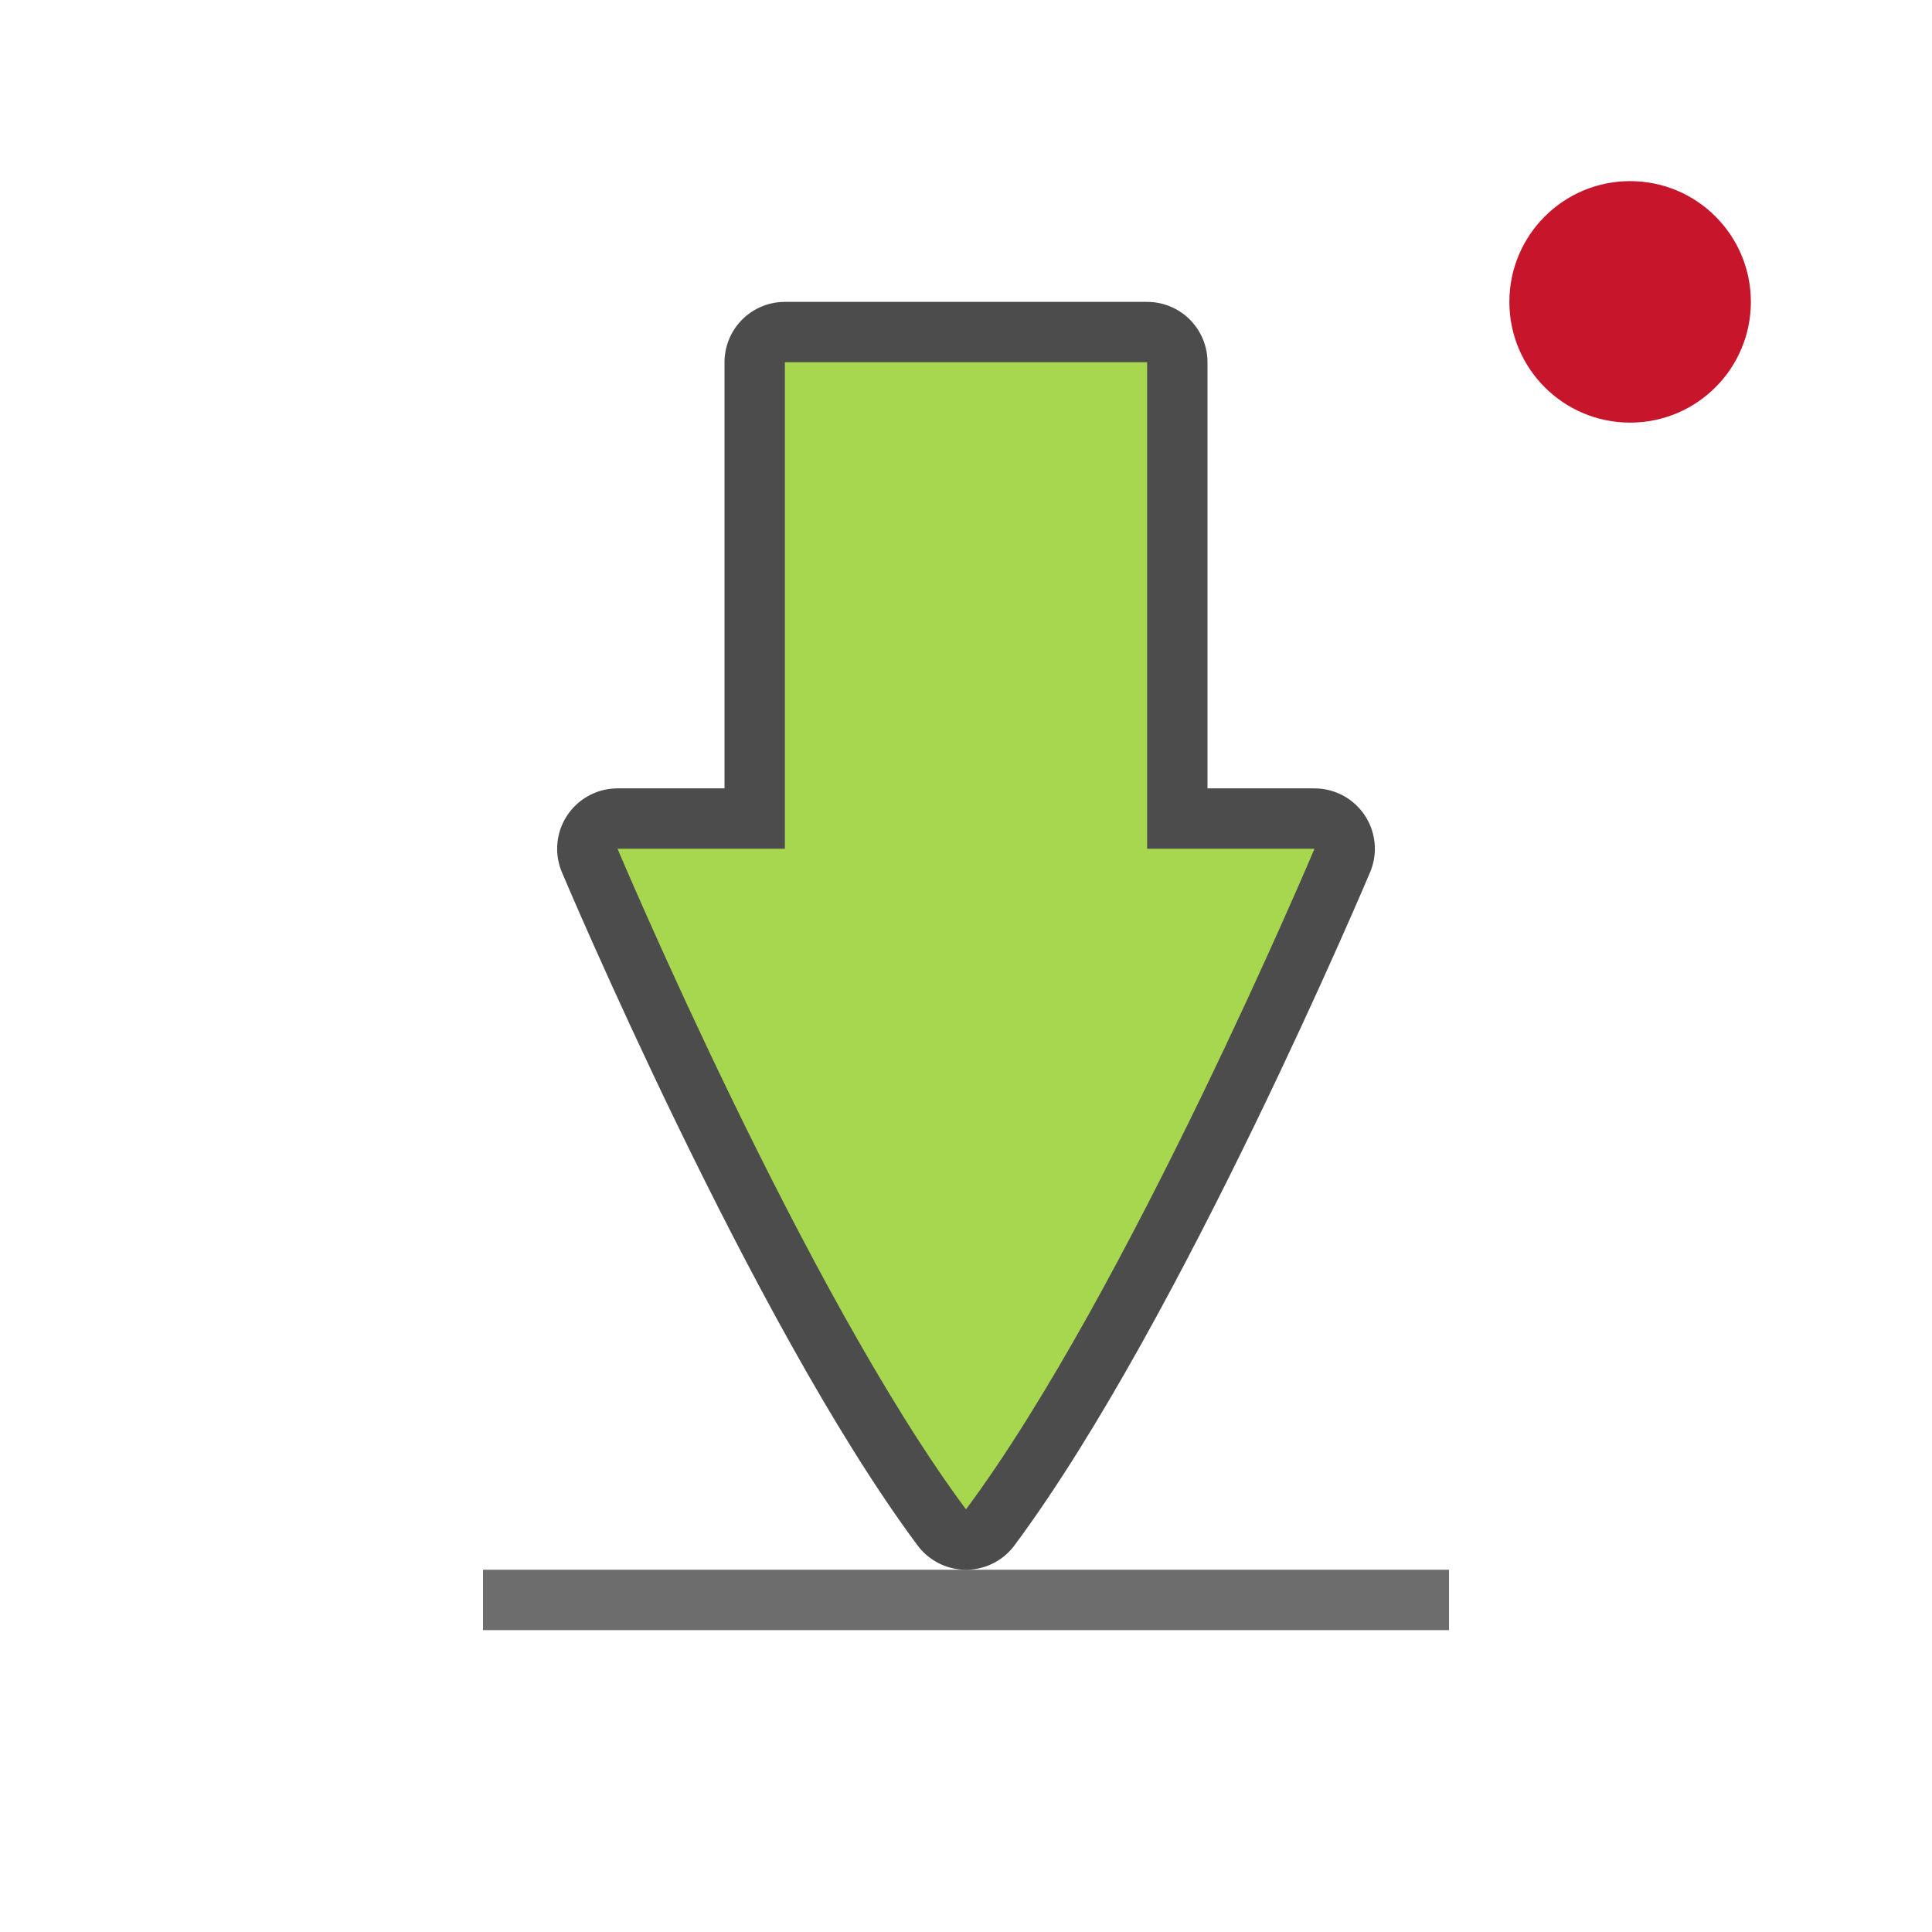
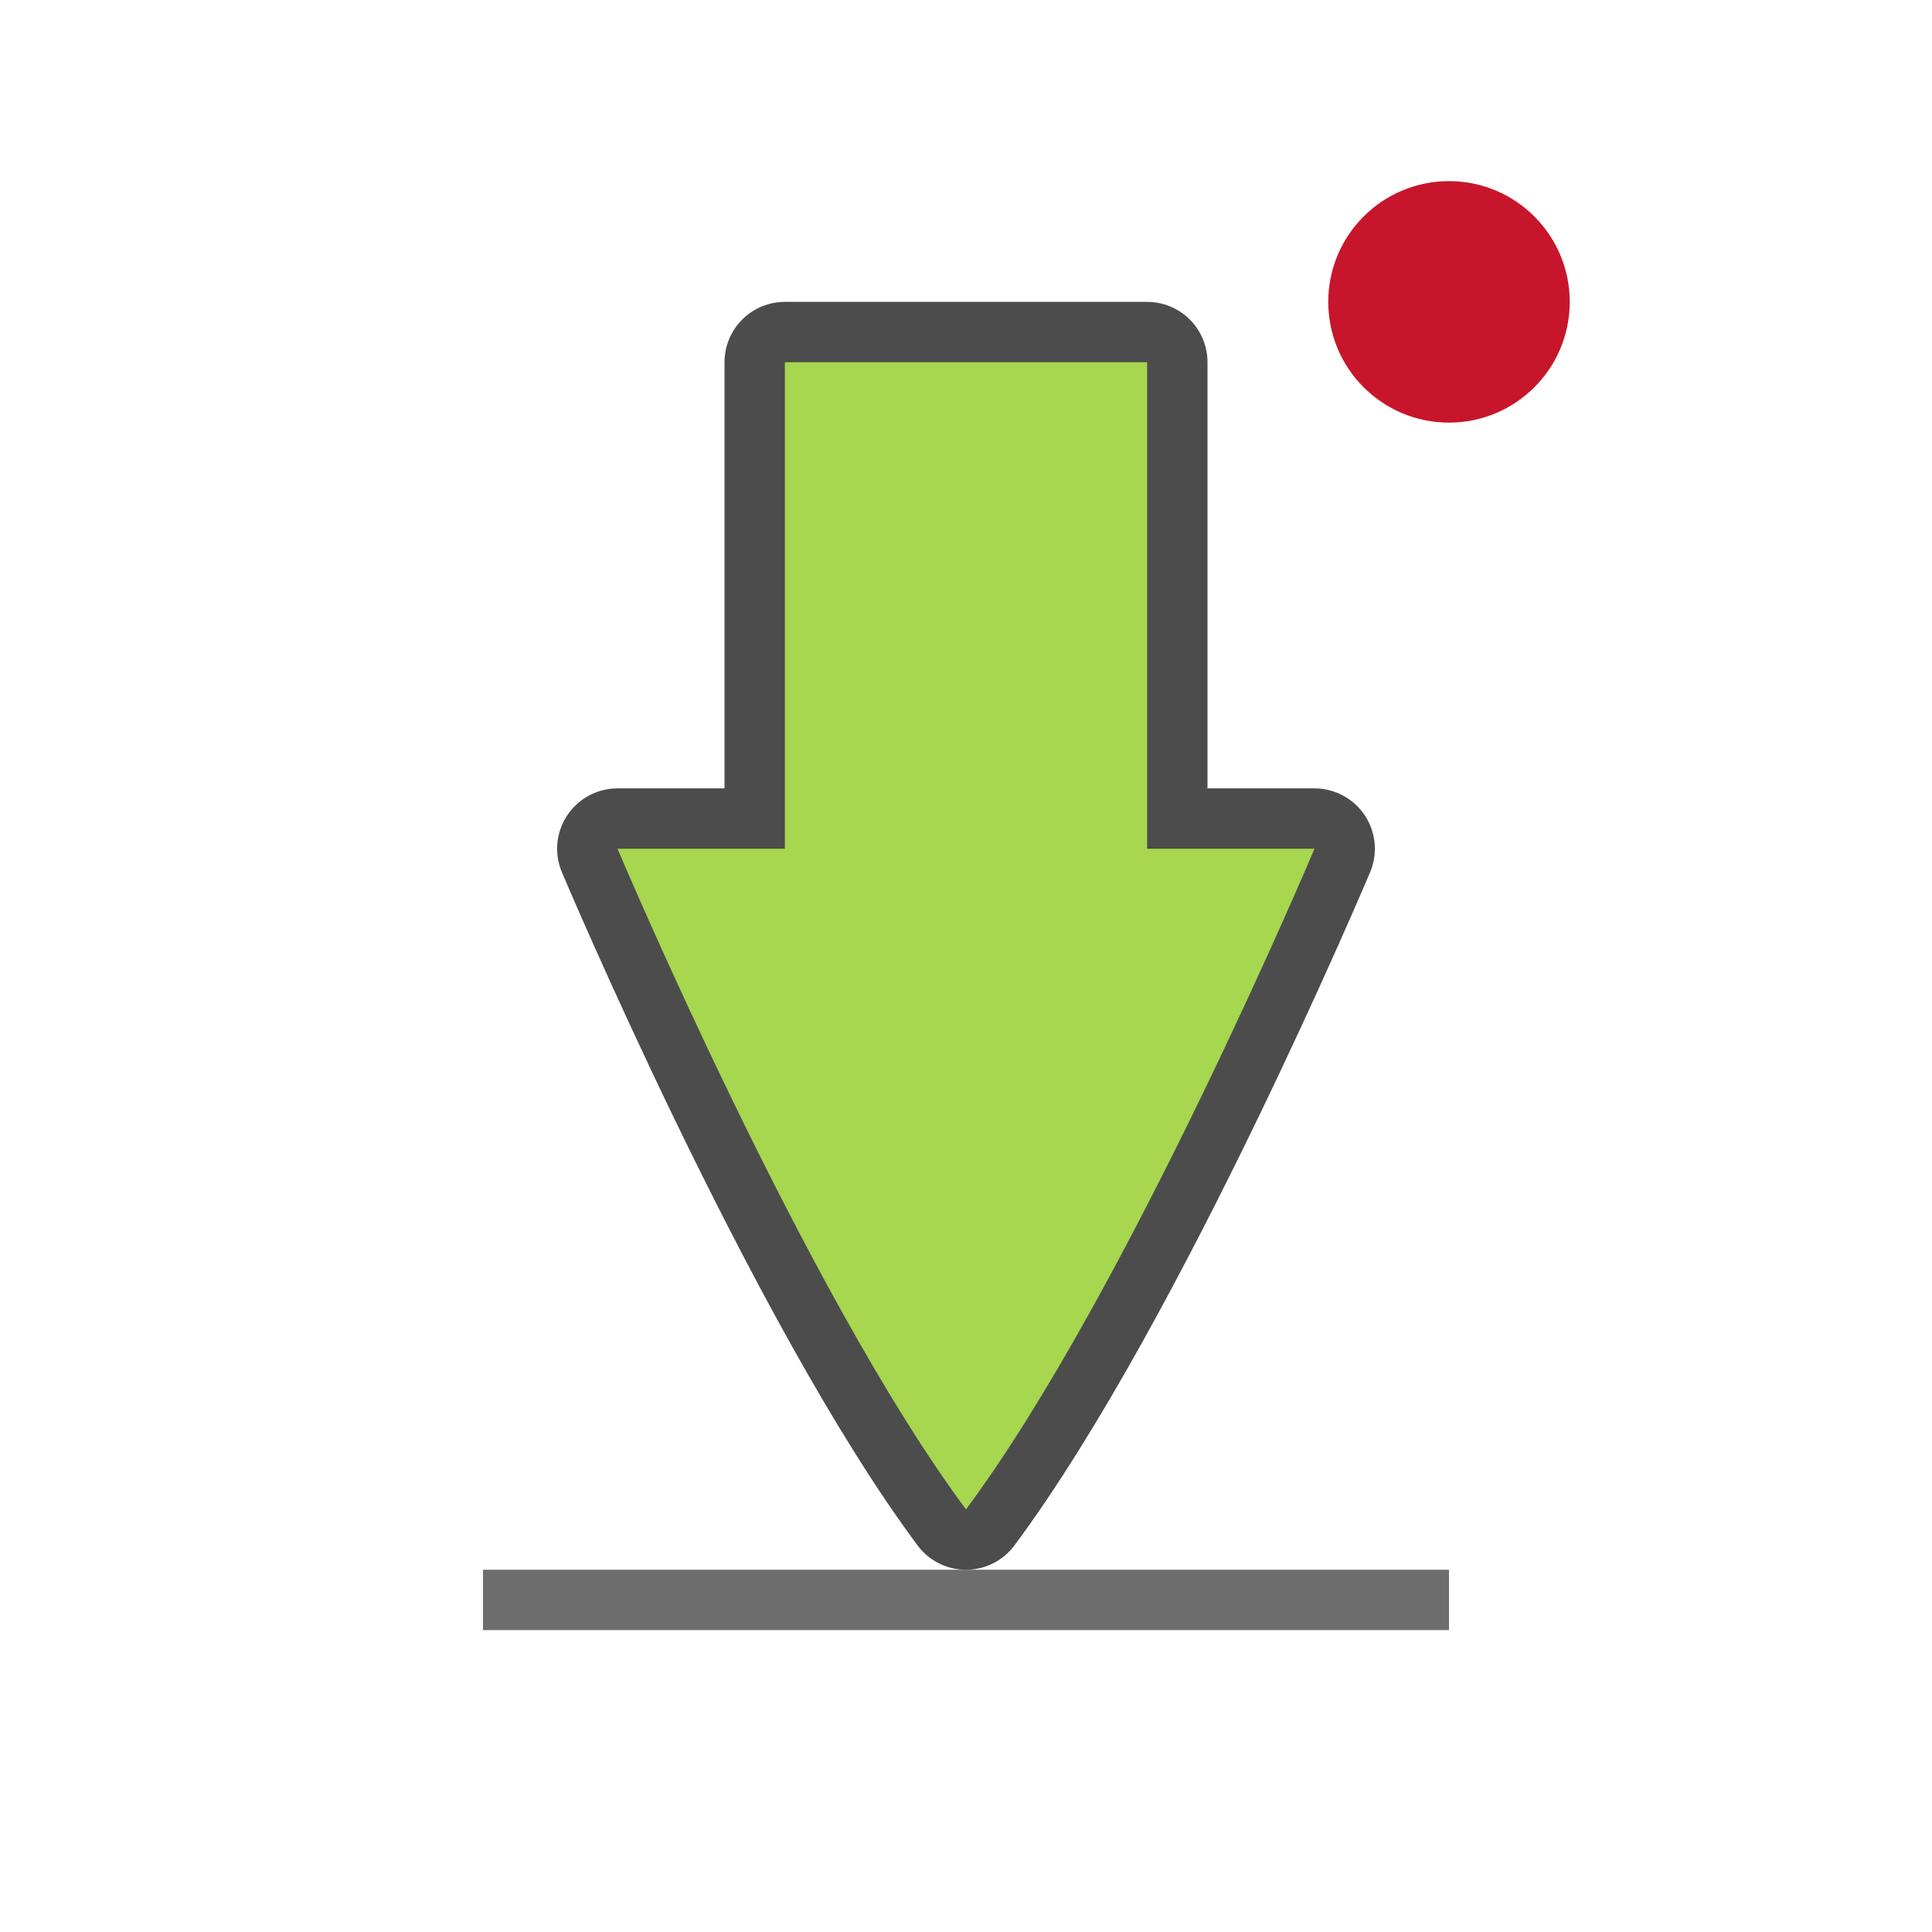
<svg xmlns="http://www.w3.org/2000/svg" viewBox="0 0 32 32" version="1.1" id="svg6">
  <defs id="defs10" />
-   <circle style="opacity:1;fill:#c7162b;fill-opacity:1;fill-rule:nonzero;stroke:none;stroke-width:0.6;stroke-linecap:round;stroke-linejoin:round;stroke-miterlimit:4;stroke-dasharray:none;stroke-dashoffset:0;stroke-opacity:1" id="path832" cx="27" cy="5" r="2" />
+   <circle style="opacity:1;fill:#c7162b;fill-opacity:1;fill-rule:nonzero;stroke:none;stroke-width:0.6;stroke-linecap:round;stroke-linejoin:round;stroke-miterlimit:4;stroke-dasharray:none;stroke-dashoffset:0;stroke-opacity:1" id="path832" cx="24" cy="5" r="2" />
  <rect style="opacity:1;vector-effect:none;fill:#6d6d6d;fill-opacity:1;stroke:none;stroke-width:0.388;stroke-linecap:round;stroke-linejoin:miter;stroke-miterlimit:4;stroke-dasharray:none;stroke-dashoffset:0;stroke-opacity:1" id="rect4549" width="16" height="1" x="8" y="26" />
  <path style="opacity:0.7;vector-effect:none;fill:#000000;fill-opacity:1;stroke:#000000;stroke-width:2;stroke-linecap:round;stroke-linejoin:round;stroke-miterlimit:4;stroke-dasharray:none;stroke-dashoffset:0;stroke-opacity:1" d="m 13,6 v 8.058 h -2.772 c 0,0 3.1,7.351 5.772,10.942 2.672,-3.591 5.772,-10.942 5.772,-10.942 H 19 V 6 Z" id="path3863-3" />
  <path style="opacity:1;vector-effect:none;fill:#a6d74f;fill-opacity:1;stroke:none;stroke-width:0.227;stroke-linecap:round;stroke-linejoin:round;stroke-miterlimit:4;stroke-dasharray:none;stroke-dashoffset:0;stroke-opacity:1" d="m 13,6 v 8.058 h -2.772 c 0,0 3.1,7.351 5.772,10.942 2.672,-3.591 5.772,-10.942 5.772,-10.942 H 19 V 6 Z" id="path3863" />
</svg>
